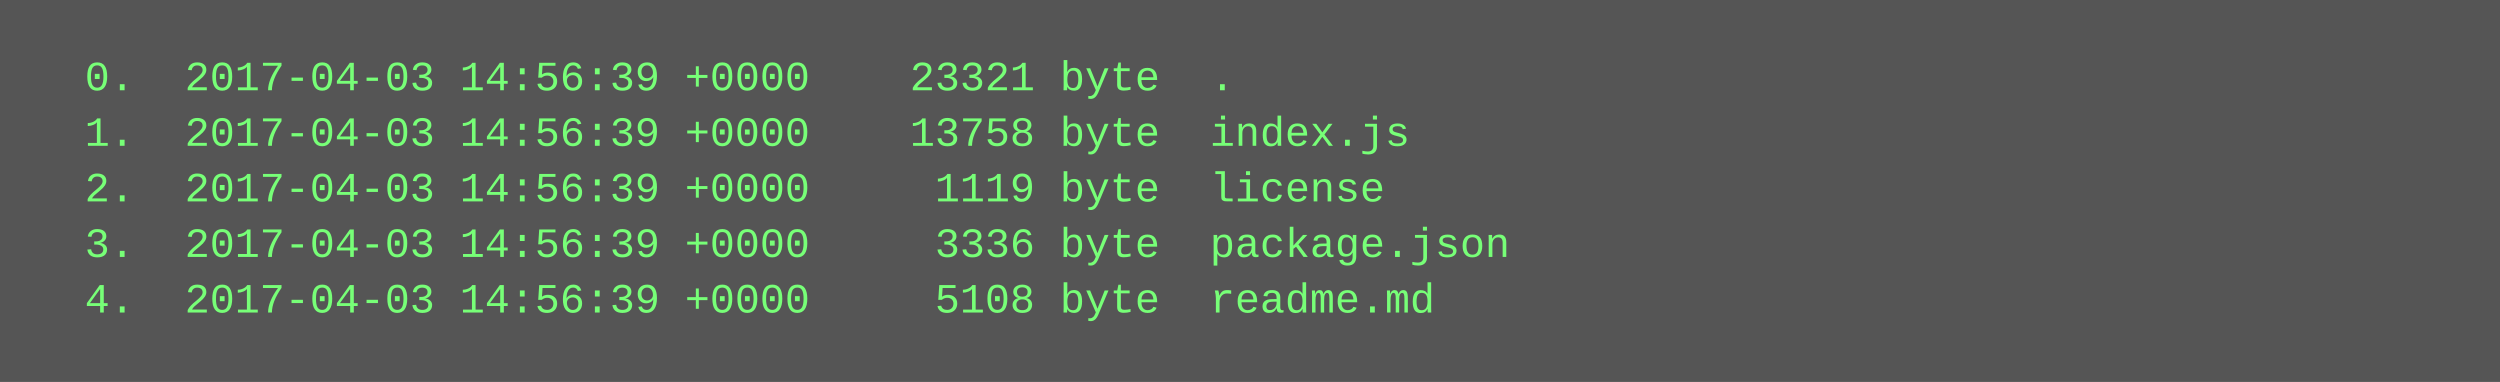
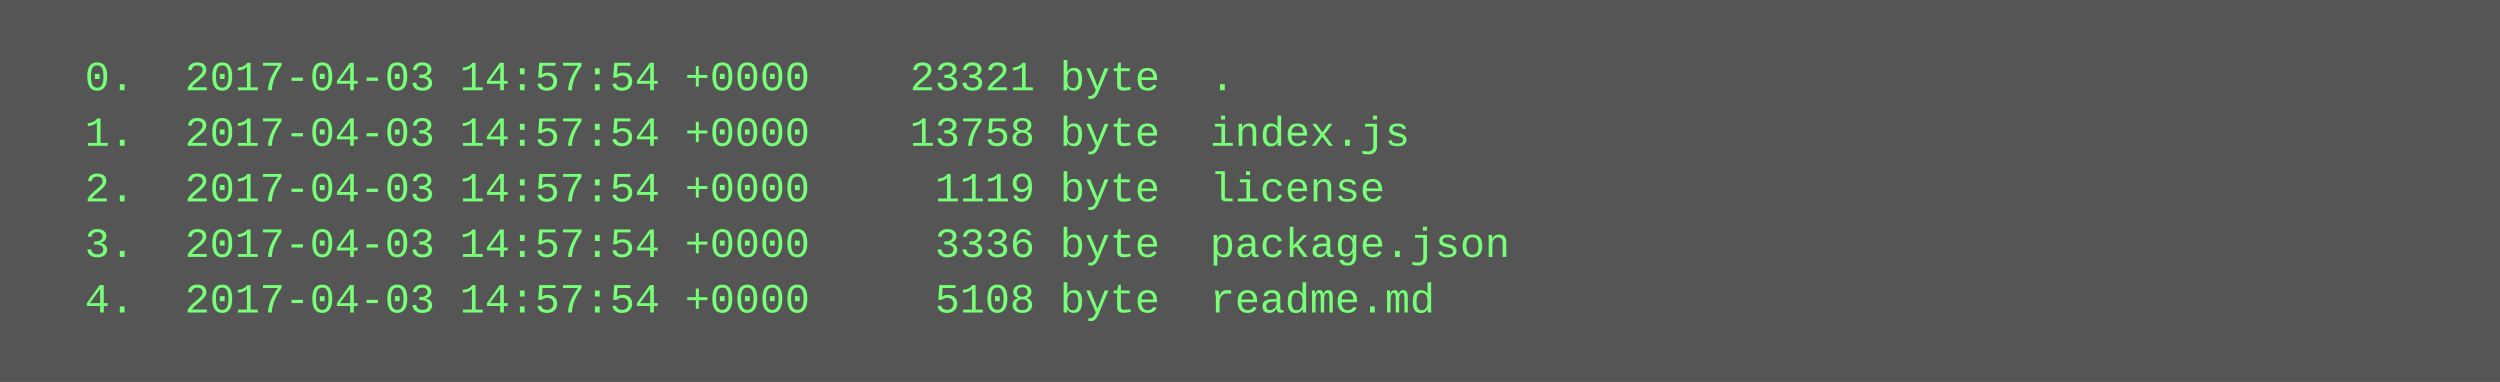
<svg xmlns="http://www.w3.org/2000/svg" height="110" width="720">
  <rect height="110" fill="#555" width="720" />
  <text fill="#7f7" font-family="Courier New" font-size="12" xml:space="preserve">
-     <tspan x="10" y="26">  0.  2017-04-03 14:56:39 +0000    23321 byte  .</tspan>
-     <tspan x="10" y="42">  1.  2017-04-03 14:56:39 +0000    13758 byte  index.js</tspan>
-     <tspan x="10" y="58">  2.  2017-04-03 14:56:39 +0000     1119 byte  license</tspan>
-     <tspan x="10" y="74">  3.  2017-04-03 14:56:39 +0000     3336 byte  package.json</tspan>
-     <tspan x="10" y="90">  4.  2017-04-03 14:56:39 +0000     5108 byte  readme.md</tspan>
+     <tspan x="10" y="26">  0.  2017-04-03 14:57:54 +0000    23321 byte  .</tspan>
+     <tspan x="10" y="42">  1.  2017-04-03 14:57:54 +0000    13758 byte  index.js</tspan>
+     <tspan x="10" y="58">  2.  2017-04-03 14:57:54 +0000     1119 byte  license</tspan>
+     <tspan x="10" y="74">  3.  2017-04-03 14:57:54 +0000     3336 byte  package.json</tspan>
+     <tspan x="10" y="90">  4.  2017-04-03 14:57:54 +0000     5108 byte  readme.md</tspan>
  </text>
</svg>
